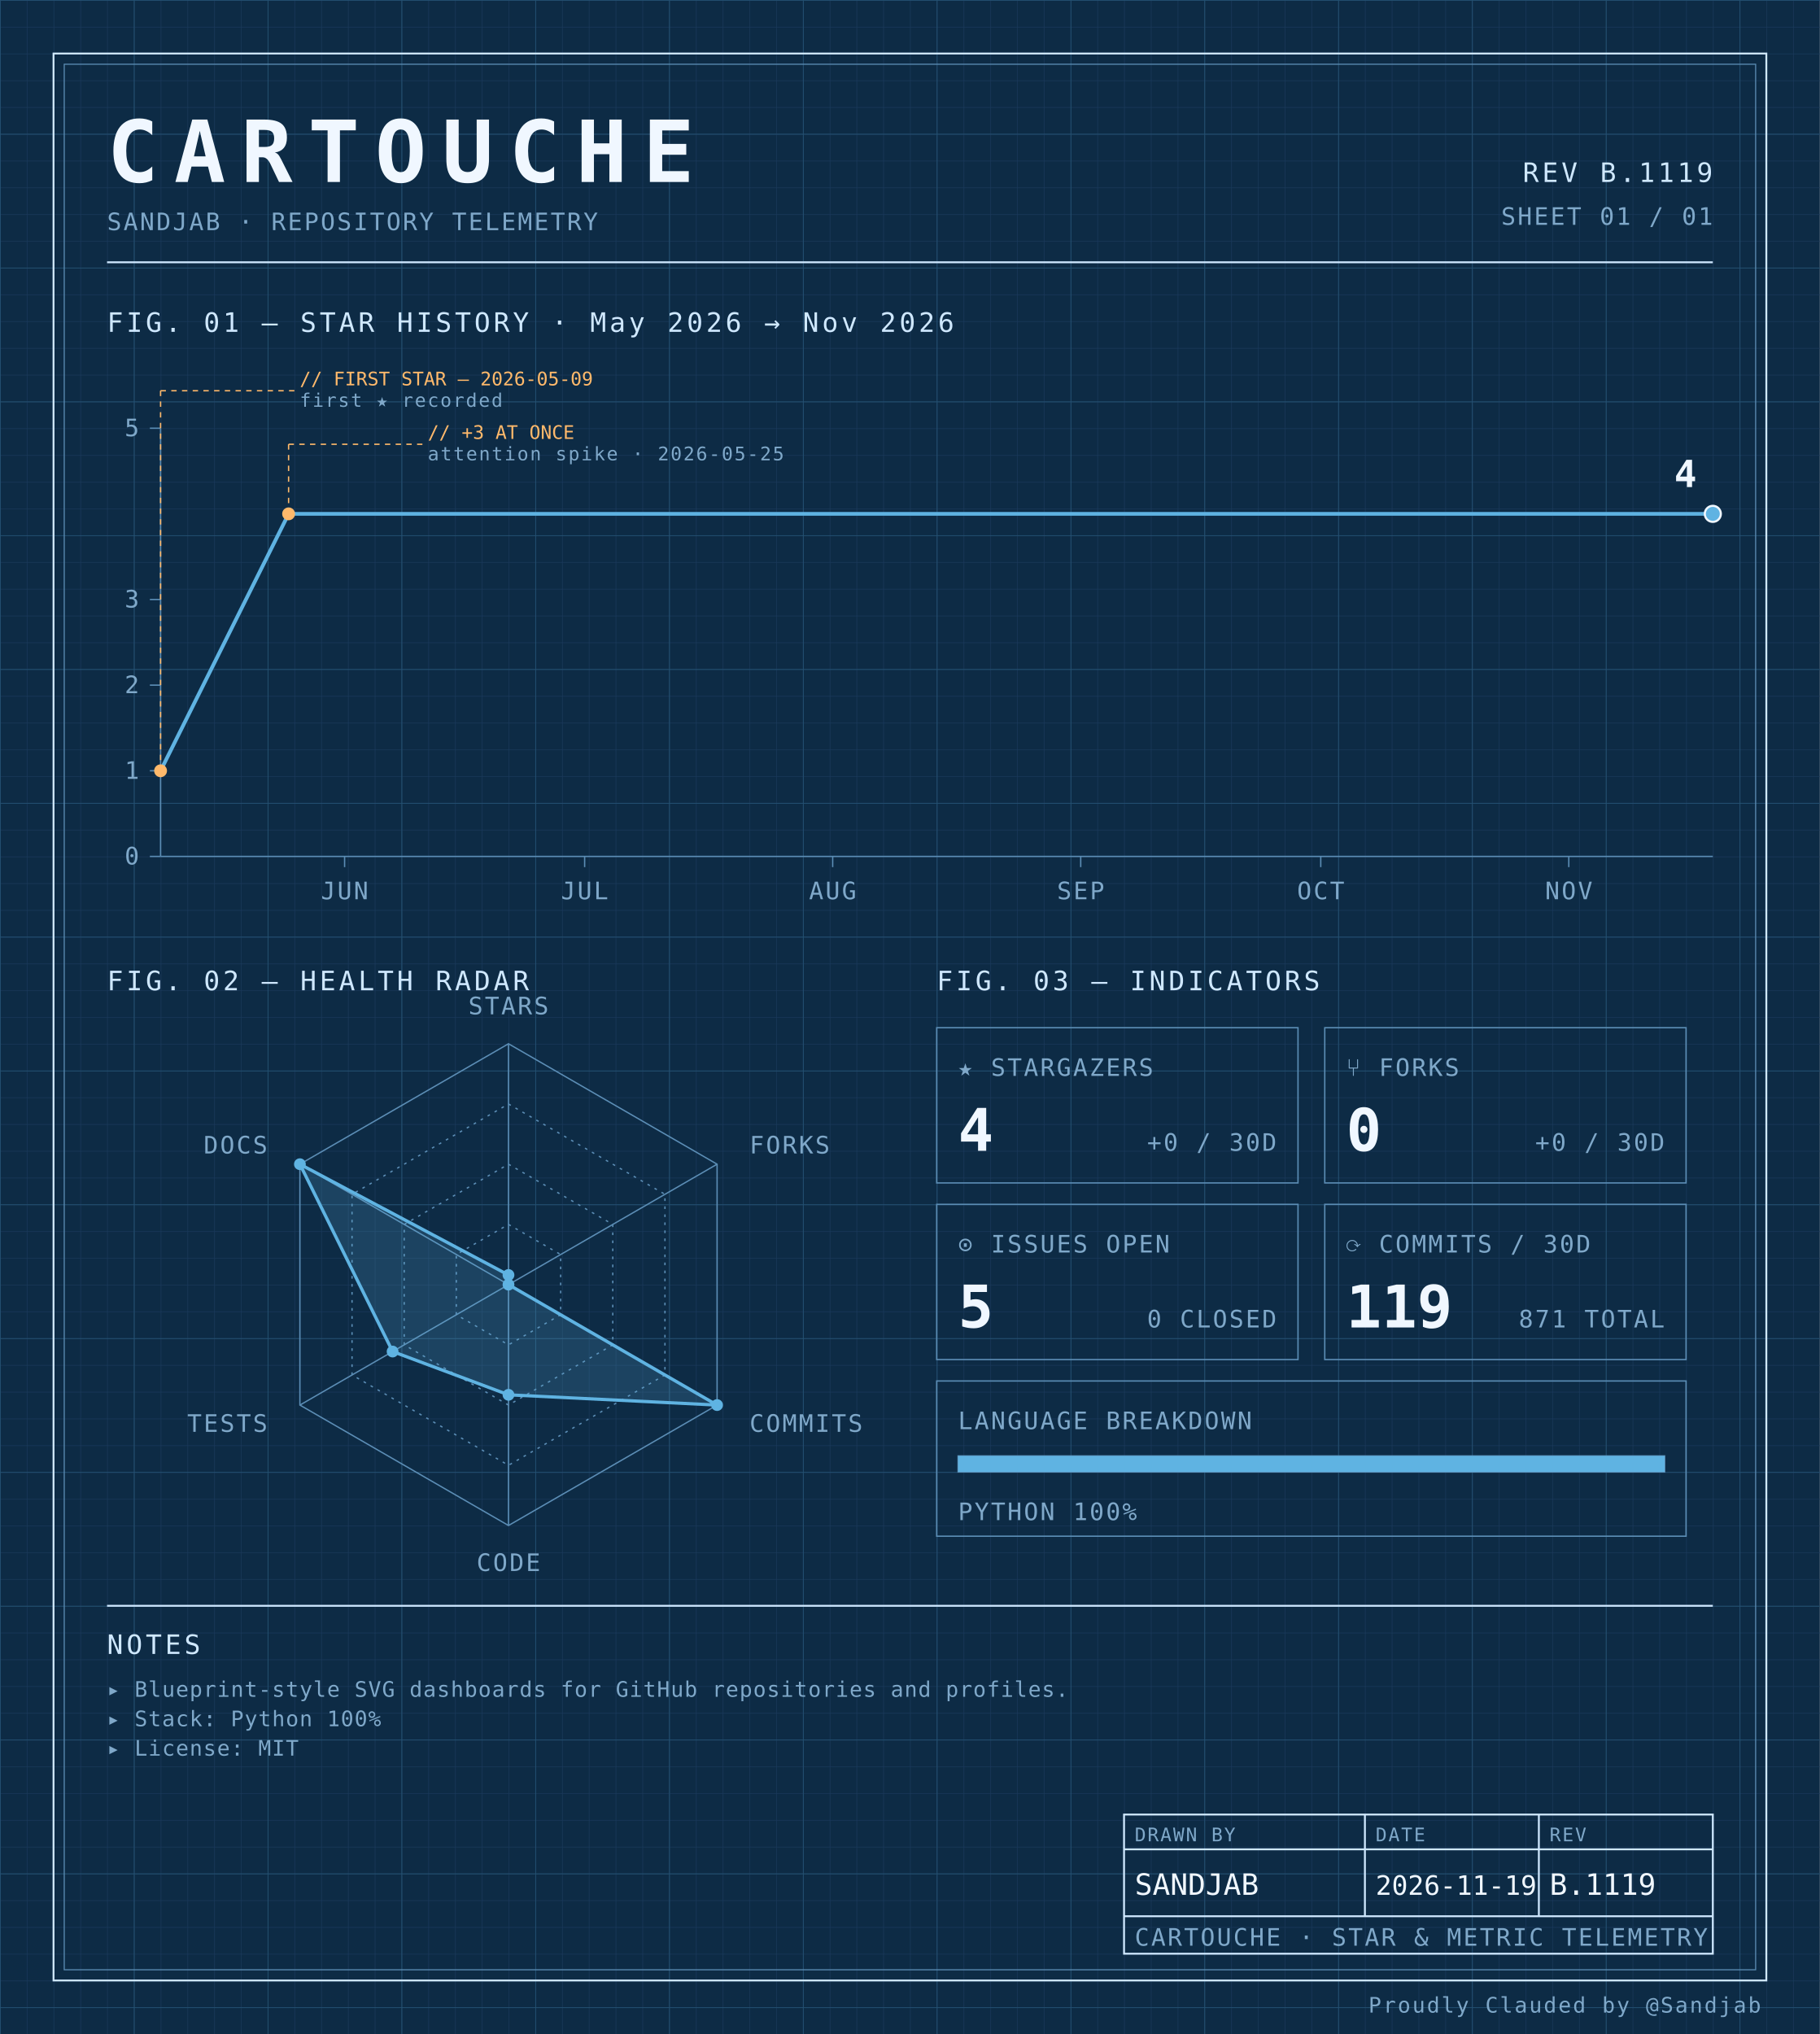
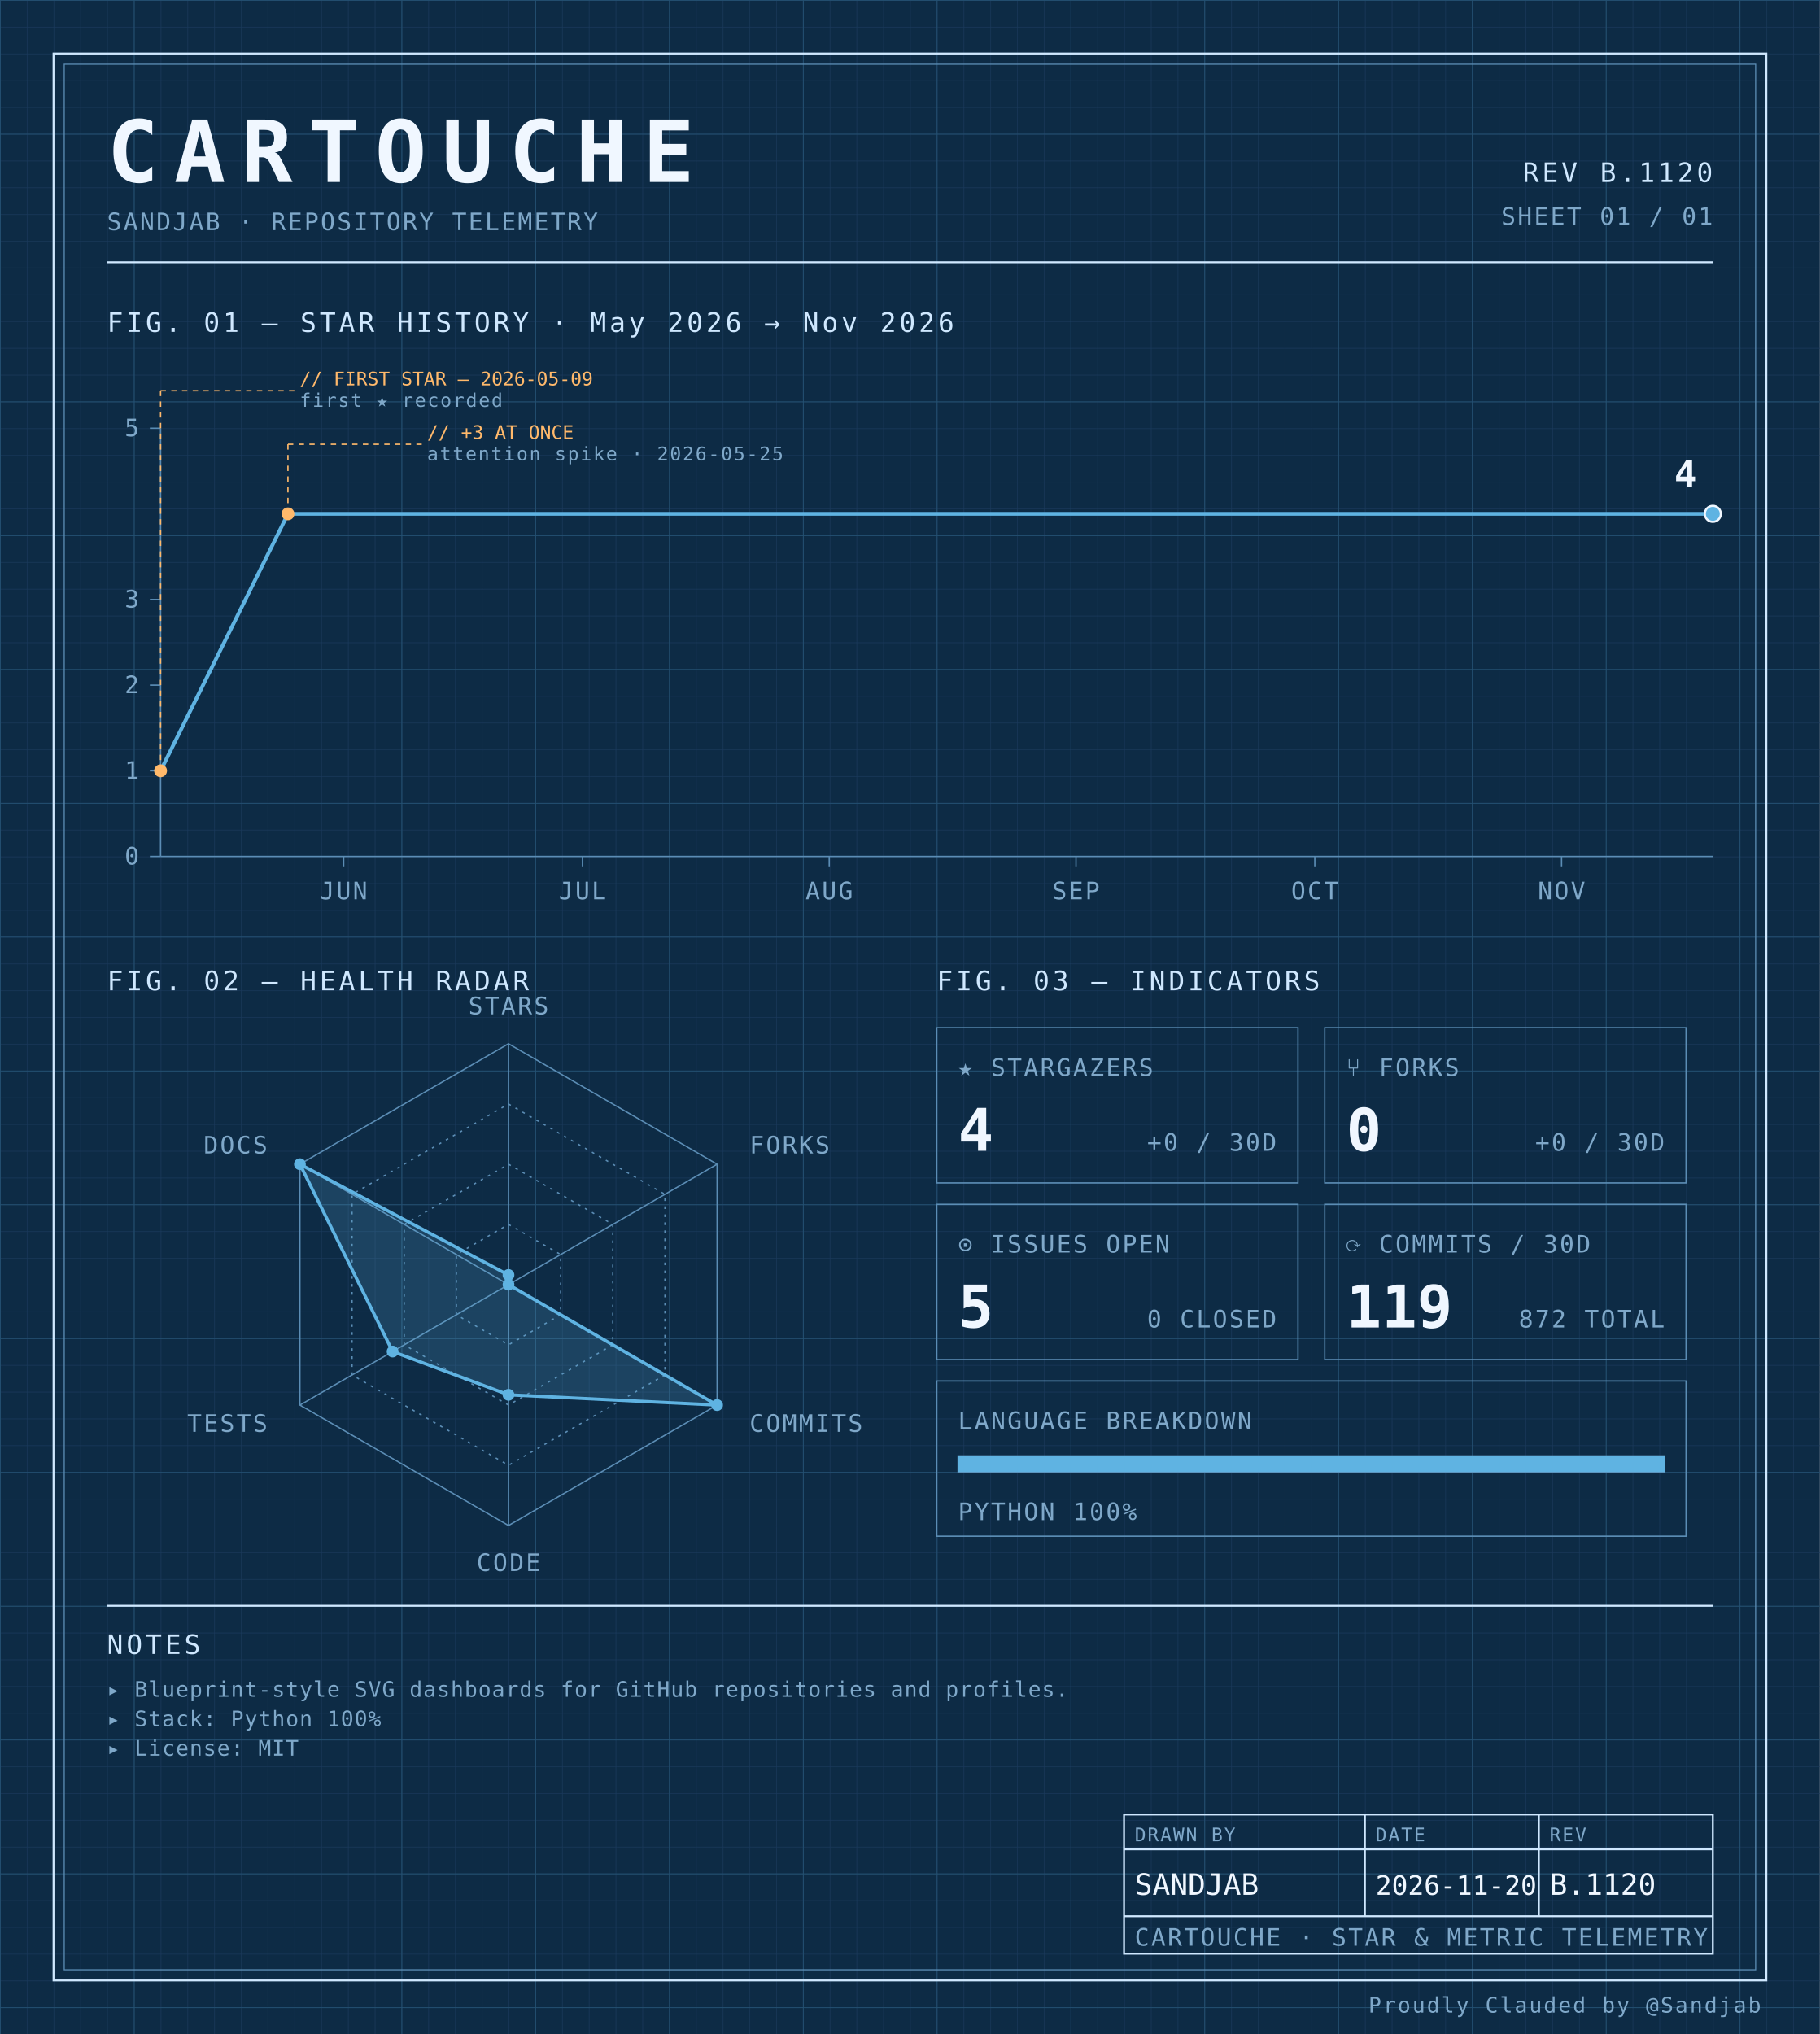
<svg xmlns="http://www.w3.org/2000/svg" width="100%" viewBox="0 0 680 760" role="img">
  <defs>
    <pattern id="grid-fine" width="10" height="10" patternUnits="userSpaceOnUse">
      <path d="M10 0H0V10" fill="none" stroke="#1a3a5c" stroke-width="0.4" />
    </pattern>
    <pattern id="grid-major" width="50" height="50" patternUnits="userSpaceOnUse">
      <path d="M50 0H0V50" fill="none" stroke="#245273" stroke-width="0.5" />
    </pattern>
  </defs>
  <rect x="0" y="0" width="680" height="760" fill="#0d2b45" />
  <rect x="0" y="0" width="680" height="760" fill="url(#grid-fine)" />
  <rect x="0" y="0" width="680" height="760" fill="url(#grid-major)" />
  <rect x="20" y="20" width="640" height="720" fill="none" stroke="#cfe8ff" stroke-width="0.7" />
  <rect x="24" y="24" width="632" height="712" fill="none" stroke="#5b8db5" stroke-width="0.4" />
  <text x="40" y="68" font-family="ui-monospace, 'SF Mono', 'JetBrains Mono', 'Cascadia Code', Consolas, monospace" font-size="32" font-weight="700" fill="#f0f7ff" text-anchor="start" letter-spacing="0.18em">CARTOUCHE</text>
  <text x="40" y="86" font-family="ui-monospace, 'SF Mono', 'JetBrains Mono', 'Cascadia Code', Consolas, monospace" font-size="9" font-weight="400" fill="#7fa8c9" text-anchor="start" letter-spacing="0.08em">SANDJAB · REPOSITORY TELEMETRY</text>
-   <text x="640" y="68" font-family="ui-monospace, 'SF Mono', 'JetBrains Mono', 'Cascadia Code', Consolas, monospace" font-size="10" font-weight="400" fill="#cfe8ff" text-anchor="end" letter-spacing="0.12em">REV B.1119</text>
+   <text x="640" y="68" font-family="ui-monospace, 'SF Mono', 'JetBrains Mono', 'Cascadia Code', Consolas, monospace" font-size="10" font-weight="400" fill="#cfe8ff" text-anchor="end" letter-spacing="0.12em">REV B.1120</text>
  <text x="640" y="84" font-family="ui-monospace, 'SF Mono', 'JetBrains Mono', 'Cascadia Code', Consolas, monospace" font-size="9" font-weight="400" fill="#7fa8c9" text-anchor="end" letter-spacing="0.08em">SHEET 01 / 01</text>
  <line x1="40" y1="98" x2="640" y2="98" stroke="#cfe8ff" stroke-width="0.7" />
  <text x="40" y="124" font-family="ui-monospace, 'SF Mono', 'JetBrains Mono', 'Cascadia Code', Consolas, monospace" font-size="10" font-weight="400" fill="#cfe8ff" text-anchor="start" letter-spacing="0.12em">FIG. 01 — STAR HISTORY · May 2026 → Nov 2026</text>
  <line x1="60" y1="160" x2="60" y2="320" stroke="#5b8db5" stroke-width="0.5" />
  <line x1="60" y1="320" x2="640" y2="320" stroke="#5b8db5" stroke-width="0.5" />
  <line x1="56" y1="320.0" x2="60" y2="320.0" stroke="#5b8db5" stroke-width="0.5" />
  <text x="52" y="323.0" font-family="ui-monospace, 'SF Mono', 'JetBrains Mono', 'Cascadia Code', Consolas, monospace" font-size="9" font-weight="400" fill="#7fa8c9" text-anchor="end" letter-spacing="0.08em">0</text>
  <line x1="56" y1="288.0" x2="60" y2="288.0" stroke="#5b8db5" stroke-width="0.5" />
  <text x="52" y="291.0" font-family="ui-monospace, 'SF Mono', 'JetBrains Mono', 'Cascadia Code', Consolas, monospace" font-size="9" font-weight="400" fill="#7fa8c9" text-anchor="end" letter-spacing="0.08em">1</text>
  <line x1="56" y1="256.0" x2="60" y2="256.0" stroke="#5b8db5" stroke-width="0.5" />
  <text x="52" y="259.0" font-family="ui-monospace, 'SF Mono', 'JetBrains Mono', 'Cascadia Code', Consolas, monospace" font-size="9" font-weight="400" fill="#7fa8c9" text-anchor="end" letter-spacing="0.08em">2</text>
  <line x1="56" y1="224.0" x2="60" y2="224.0" stroke="#5b8db5" stroke-width="0.5" />
  <text x="52" y="227.0" font-family="ui-monospace, 'SF Mono', 'JetBrains Mono', 'Cascadia Code', Consolas, monospace" font-size="9" font-weight="400" fill="#7fa8c9" text-anchor="end" letter-spacing="0.08em">3</text>
  <line x1="56" y1="160.0" x2="60" y2="160.0" stroke="#5b8db5" stroke-width="0.5" />
  <text x="52" y="163.0" font-family="ui-monospace, 'SF Mono', 'JetBrains Mono', 'Cascadia Code', Consolas, monospace" font-size="9" font-weight="400" fill="#7fa8c9" text-anchor="end" letter-spacing="0.08em">5</text>
-   <line x1="128.763" y1="320" x2="128.763" y2="324" stroke="#5b8db5" stroke-width="0.5" />
-   <text x="128.763" y="336" font-family="ui-monospace, 'SF Mono', 'JetBrains Mono', 'Cascadia Code', Consolas, monospace" font-size="9" font-weight="400" fill="#7fa8c9" text-anchor="middle" letter-spacing="0.08em">JUN</text>
-   <line x1="218.454" y1="320" x2="218.454" y2="324" stroke="#5b8db5" stroke-width="0.5" />
-   <text x="218.454" y="336" font-family="ui-monospace, 'SF Mono', 'JetBrains Mono', 'Cascadia Code', Consolas, monospace" font-size="9" font-weight="400" fill="#7fa8c9" text-anchor="middle" letter-spacing="0.08em">JUL</text>
-   <line x1="311.134" y1="320" x2="311.134" y2="324" stroke="#5b8db5" stroke-width="0.5" />
-   <text x="311.134" y="336" font-family="ui-monospace, 'SF Mono', 'JetBrains Mono', 'Cascadia Code', Consolas, monospace" font-size="9" font-weight="400" fill="#7fa8c9" text-anchor="middle" letter-spacing="0.08em">AUG</text>
-   <line x1="403.814" y1="320" x2="403.814" y2="324" stroke="#5b8db5" stroke-width="0.5" />
-   <text x="403.814" y="336" font-family="ui-monospace, 'SF Mono', 'JetBrains Mono', 'Cascadia Code', Consolas, monospace" font-size="9" font-weight="400" fill="#7fa8c9" text-anchor="middle" letter-spacing="0.08em">SEP</text>
-   <line x1="493.505" y1="320" x2="493.505" y2="324" stroke="#5b8db5" stroke-width="0.5" />
-   <text x="493.505" y="336" font-family="ui-monospace, 'SF Mono', 'JetBrains Mono', 'Cascadia Code', Consolas, monospace" font-size="9" font-weight="400" fill="#7fa8c9" text-anchor="middle" letter-spacing="0.08em">OCT</text>
-   <line x1="586.186" y1="320" x2="586.186" y2="324" stroke="#5b8db5" stroke-width="0.5" />
-   <text x="586.186" y="336" font-family="ui-monospace, 'SF Mono', 'JetBrains Mono', 'Cascadia Code', Consolas, monospace" font-size="9" font-weight="400" fill="#7fa8c9" text-anchor="middle" letter-spacing="0.08em">NOV</text>
-   <path d="M 60.00,288.00 L 107.84,192.00 155.67,192.00 203.51,192.00 251.34,192.00 299.18,192.00 347.01,192.00 394.85,192.00 442.68,192.00 490.52,192.00 538.35,192.00 586.19,192.00 634.02,192.00 640.00,192.00" fill="none" stroke="#5fb3e2" stroke-width="1.4" stroke-linejoin="round" stroke-linecap="round" />
+   <line x1="128.41" y1="320" x2="128.41" y2="324" stroke="#5b8db5" stroke-width="0.5" />
+   <text x="128.41" y="336" font-family="ui-monospace, 'SF Mono', 'JetBrains Mono', 'Cascadia Code', Consolas, monospace" font-size="9" font-weight="400" fill="#7fa8c9" text-anchor="middle" letter-spacing="0.08em">JUN</text>
+   <line x1="217.641" y1="320" x2="217.641" y2="324" stroke="#5b8db5" stroke-width="0.5" />
+   <text x="217.641" y="336" font-family="ui-monospace, 'SF Mono', 'JetBrains Mono', 'Cascadia Code', Consolas, monospace" font-size="9" font-weight="400" fill="#7fa8c9" text-anchor="middle" letter-spacing="0.08em">JUL</text>
+   <line x1="309.846" y1="320" x2="309.846" y2="324" stroke="#5b8db5" stroke-width="0.5" />
+   <text x="309.846" y="336" font-family="ui-monospace, 'SF Mono', 'JetBrains Mono', 'Cascadia Code', Consolas, monospace" font-size="9" font-weight="400" fill="#7fa8c9" text-anchor="middle" letter-spacing="0.08em">AUG</text>
+   <line x1="402.051" y1="320" x2="402.051" y2="324" stroke="#5b8db5" stroke-width="0.5" />
+   <text x="402.051" y="336" font-family="ui-monospace, 'SF Mono', 'JetBrains Mono', 'Cascadia Code', Consolas, monospace" font-size="9" font-weight="400" fill="#7fa8c9" text-anchor="middle" letter-spacing="0.08em">SEP</text>
+   <line x1="491.282" y1="320" x2="491.282" y2="324" stroke="#5b8db5" stroke-width="0.5" />
+   <text x="491.282" y="336" font-family="ui-monospace, 'SF Mono', 'JetBrains Mono', 'Cascadia Code', Consolas, monospace" font-size="9" font-weight="400" fill="#7fa8c9" text-anchor="middle" letter-spacing="0.08em">OCT</text>
+   <line x1="583.487" y1="320" x2="583.487" y2="324" stroke="#5b8db5" stroke-width="0.5" />
+   <text x="583.487" y="336" font-family="ui-monospace, 'SF Mono', 'JetBrains Mono', 'Cascadia Code', Consolas, monospace" font-size="9" font-weight="400" fill="#7fa8c9" text-anchor="middle" letter-spacing="0.08em">NOV</text>
+   <path d="M 60.00,288.00 L 107.59,192.00 155.18,192.00 202.77,192.00 250.36,192.00 297.95,192.00 345.54,192.00 393.13,192.00 440.72,192.00 488.31,192.00 535.90,192.00 583.49,192.00 631.08,192.00 640.00,192.00" fill="none" stroke="#5fb3e2" stroke-width="1.4" stroke-linejoin="round" stroke-linecap="round" />
  <circle cx="60.0" cy="288.0" r="2.4" fill="#ffb96b" />
  <line x1="60.0" y1="288.0" x2="60.0" y2="146" stroke="#ffb96b" stroke-width="0.5" stroke-dasharray="2,2" fill="none" />
  <line x1="60.0" y1="146" x2="110.0" y2="146" stroke="#ffb96b" stroke-width="0.5" stroke-dasharray="2,2" fill="none" />
  <text x="112.0" y="144" font-family="ui-monospace, 'SF Mono', 'JetBrains Mono', 'Cascadia Code', Consolas, monospace" font-size="7" font-weight="400" fill="#ffb96b" text-anchor="start" letter-spacing="normal">// FIRST STAR — 2026-05-09</text>
  <text x="112.0" y="152" font-family="ui-monospace, 'SF Mono', 'JetBrains Mono', 'Cascadia Code', Consolas, monospace" font-size="7" font-weight="400" fill="#7fa8c9" text-anchor="start" letter-spacing="0.08em">first ★ recorded</text>
-   <circle cx="107.835" cy="192.0" r="2.4" fill="#ffb96b" />
-   <line x1="107.835" y1="192.0" x2="107.835" y2="166" stroke="#ffb96b" stroke-width="0.5" stroke-dasharray="2,2" fill="none" />
-   <line x1="107.835" y1="166" x2="157.835" y2="166" stroke="#ffb96b" stroke-width="0.5" stroke-dasharray="2,2" fill="none" />
-   <text x="159.835" y="164" font-family="ui-monospace, 'SF Mono', 'JetBrains Mono', 'Cascadia Code', Consolas, monospace" font-size="7" font-weight="400" fill="#ffb96b" text-anchor="start" letter-spacing="normal">// +3 AT ONCE</text>
-   <text x="159.835" y="172" font-family="ui-monospace, 'SF Mono', 'JetBrains Mono', 'Cascadia Code', Consolas, monospace" font-size="7" font-weight="400" fill="#7fa8c9" text-anchor="start" letter-spacing="0.08em">attention spike · 2026-05-25</text>
+   <circle cx="107.59" cy="192.0" r="2.4" fill="#ffb96b" />
+   <line x1="107.59" y1="192.0" x2="107.59" y2="166" stroke="#ffb96b" stroke-width="0.5" stroke-dasharray="2,2" fill="none" />
+   <line x1="107.59" y1="166" x2="157.59" y2="166" stroke="#ffb96b" stroke-width="0.5" stroke-dasharray="2,2" fill="none" />
+   <text x="159.59" y="164" font-family="ui-monospace, 'SF Mono', 'JetBrains Mono', 'Cascadia Code', Consolas, monospace" font-size="7" font-weight="400" fill="#ffb96b" text-anchor="start" letter-spacing="normal">// +3 AT ONCE</text>
+   <text x="159.59" y="172" font-family="ui-monospace, 'SF Mono', 'JetBrains Mono', 'Cascadia Code', Consolas, monospace" font-size="7" font-weight="400" fill="#7fa8c9" text-anchor="start" letter-spacing="0.08em">attention spike · 2026-05-25</text>
  <circle cx="640.0" cy="192.0" r="3" fill="#5fb3e2" stroke="#f0f7ff" stroke-width="0.8" />
  <text x="634.0" y="182.0" font-family="ui-monospace, 'SF Mono', 'JetBrains Mono', 'Cascadia Code', Consolas, monospace" font-size="14" font-weight="700" fill="#f0f7ff" text-anchor="end" letter-spacing="normal">4</text>
  <text x="40" y="370" font-family="ui-monospace, 'SF Mono', 'JetBrains Mono', 'Cascadia Code', Consolas, monospace" font-size="10" font-weight="400" fill="#cfe8ff" text-anchor="start" letter-spacing="0.12em">FIG. 02 — HEALTH RADAR</text>
  <g transform="translate(190 480)">
    <polygon points="0.00,-90.00 77.94,-45.00 77.94,45.00 0.00,90.00 -77.94,45.00 -77.94,-45.00" fill="none" stroke="#5b8db5" stroke-width="0.5" />
    <polygon points="0.00,-67.50 58.46,-33.75 58.46,33.75 0.00,67.50 -58.46,33.75 -58.46,-33.75" fill="none" stroke="#5b8db5" stroke-width="0.5" stroke-dasharray="1,2" />
    <polygon points="0.00,-45.00 38.97,-22.50 38.97,22.50 0.00,45.00 -38.97,22.50 -38.97,-22.50" fill="none" stroke="#5b8db5" stroke-width="0.5" stroke-dasharray="1,2" />
    <polygon points="0.00,-22.50 19.49,-11.25 19.49,11.25 0.00,22.50 -19.49,11.25 -19.49,-11.25" fill="none" stroke="#5b8db5" stroke-width="0.5" stroke-dasharray="1,2" />
    <line x1="0" y1="0" x2="0.00" y2="-90.00" stroke="#5b8db5" stroke-width="0.5" />
    <line x1="0" y1="0" x2="77.94" y2="-45.00" stroke="#5b8db5" stroke-width="0.5" />
    <line x1="0" y1="0" x2="77.94" y2="45.00" stroke="#5b8db5" stroke-width="0.5" />
    <line x1="0" y1="0" x2="0.00" y2="90.00" stroke="#5b8db5" stroke-width="0.5" />
    <line x1="0" y1="0" x2="-77.94" y2="45.00" stroke="#5b8db5" stroke-width="0.5" />
    <line x1="0" y1="0" x2="-77.94" y2="-45.00" stroke="#5b8db5" stroke-width="0.5" />
    <polygon points="0.00,-3.60 0.00,0.00 77.94,45.00 0.00,41.17 -43.30,25.00 -77.94,-45.00" fill="#5fb3e2" fill-opacity="0.18" stroke="#5fb3e2" stroke-width="1.2" />
    <circle cx="0.00" cy="-3.60" r="2.2" fill="#5fb3e2" />
    <circle cx="0.00" cy="0.00" r="2.2" fill="#5fb3e2" />
    <circle cx="77.94" cy="45.00" r="2.2" fill="#5fb3e2" />
    <circle cx="0.00" cy="41.17" r="2.2" fill="#5fb3e2" />
    <circle cx="-43.30" cy="25.00" r="2.2" fill="#5fb3e2" />
    <circle cx="-77.94" cy="-45.00" r="2.2" fill="#5fb3e2" />
    <text x="6.3681633555662356e-15" y="-101" font-family="ui-monospace, 'SF Mono', 'JetBrains Mono', 'Cascadia Code', Consolas, monospace" font-size="9" font-weight="400" fill="#7fa8c9" text-anchor="middle" letter-spacing="0.08em">STARS</text>
    <text x="90.067" y="-49" font-family="ui-monospace, 'SF Mono', 'JetBrains Mono', 'Cascadia Code', Consolas, monospace" font-size="9" font-weight="400" fill="#7fa8c9" text-anchor="start" letter-spacing="0.08em">FORKS</text>
    <text x="90.067" y="55" font-family="ui-monospace, 'SF Mono', 'JetBrains Mono', 'Cascadia Code', Consolas, monospace" font-size="9" font-weight="400" fill="#7fa8c9" text-anchor="start" letter-spacing="0.08em">COMMITS</text>
    <text x="6.3681633555662356e-15" y="107" font-family="ui-monospace, 'SF Mono', 'JetBrains Mono', 'Cascadia Code', Consolas, monospace" font-size="9" font-weight="400" fill="#7fa8c9" text-anchor="middle" letter-spacing="0.08em">CODE</text>
    <text x="-90.067" y="55" font-family="ui-monospace, 'SF Mono', 'JetBrains Mono', 'Cascadia Code', Consolas, monospace" font-size="9" font-weight="400" fill="#7fa8c9" text-anchor="end" letter-spacing="0.08em">TESTS</text>
    <text x="-90.067" y="-49" font-family="ui-monospace, 'SF Mono', 'JetBrains Mono', 'Cascadia Code', Consolas, monospace" font-size="9" font-weight="400" fill="#7fa8c9" text-anchor="end" letter-spacing="0.08em">DOCS</text>
  </g>
  <text x="350" y="370" font-family="ui-monospace, 'SF Mono', 'JetBrains Mono', 'Cascadia Code', Consolas, monospace" font-size="10" font-weight="400" fill="#cfe8ff" text-anchor="start" letter-spacing="0.12em">FIG. 03 — INDICATORS</text>
  <rect x="350" y="384" width="135" height="58" fill="none" stroke="#5b8db5" stroke-width="0.5" />
  <text x="358" y="402" font-family="ui-monospace, 'SF Mono', 'JetBrains Mono', 'Cascadia Code', Consolas, monospace" font-size="9" font-weight="400" fill="#7fa8c9" text-anchor="start" letter-spacing="0.08em">★ STARGAZERS</text>
  <text x="358" y="430" font-family="ui-monospace, 'SF Mono', 'JetBrains Mono', 'Cascadia Code', Consolas, monospace" font-size="22" font-weight="700" fill="#f0f7ff" text-anchor="start" letter-spacing="normal">4</text>
  <text x="477" y="430" font-family="ui-monospace, 'SF Mono', 'JetBrains Mono', 'Cascadia Code', Consolas, monospace" font-size="9" font-weight="400" fill="#7fa8c9" text-anchor="end" letter-spacing="0.08em">+0 / 30D</text>
  <rect x="495" y="384" width="135" height="58" fill="none" stroke="#5b8db5" stroke-width="0.5" />
  <text x="503" y="402" font-family="ui-monospace, 'SF Mono', 'JetBrains Mono', 'Cascadia Code', Consolas, monospace" font-size="9" font-weight="400" fill="#7fa8c9" text-anchor="start" letter-spacing="0.08em">⑂ FORKS</text>
  <text x="503" y="430" font-family="ui-monospace, 'SF Mono', 'JetBrains Mono', 'Cascadia Code', Consolas, monospace" font-size="22" font-weight="700" fill="#f0f7ff" text-anchor="start" letter-spacing="normal">0</text>
  <text x="622" y="430" font-family="ui-monospace, 'SF Mono', 'JetBrains Mono', 'Cascadia Code', Consolas, monospace" font-size="9" font-weight="400" fill="#7fa8c9" text-anchor="end" letter-spacing="0.08em">+0 / 30D</text>
  <rect x="350" y="450" width="135" height="58" fill="none" stroke="#5b8db5" stroke-width="0.5" />
  <text x="358" y="468" font-family="ui-monospace, 'SF Mono', 'JetBrains Mono', 'Cascadia Code', Consolas, monospace" font-size="9" font-weight="400" fill="#7fa8c9" text-anchor="start" letter-spacing="0.08em">⊙ ISSUES OPEN</text>
  <text x="358" y="496" font-family="ui-monospace, 'SF Mono', 'JetBrains Mono', 'Cascadia Code', Consolas, monospace" font-size="22" font-weight="700" fill="#f0f7ff" text-anchor="start" letter-spacing="normal">5</text>
  <text x="477" y="496" font-family="ui-monospace, 'SF Mono', 'JetBrains Mono', 'Cascadia Code', Consolas, monospace" font-size="9" font-weight="400" fill="#7fa8c9" text-anchor="end" letter-spacing="0.08em">0 CLOSED</text>
  <rect x="495" y="450" width="135" height="58" fill="none" stroke="#5b8db5" stroke-width="0.5" />
  <text x="503" y="468" font-family="ui-monospace, 'SF Mono', 'JetBrains Mono', 'Cascadia Code', Consolas, monospace" font-size="9" font-weight="400" fill="#7fa8c9" text-anchor="start" letter-spacing="0.08em">⟳ COMMITS / 30D</text>
  <text x="503" y="496" font-family="ui-monospace, 'SF Mono', 'JetBrains Mono', 'Cascadia Code', Consolas, monospace" font-size="22" font-weight="700" fill="#f0f7ff" text-anchor="start" letter-spacing="normal">119</text>
-   <text x="622" y="496" font-family="ui-monospace, 'SF Mono', 'JetBrains Mono', 'Cascadia Code', Consolas, monospace" font-size="9" font-weight="400" fill="#7fa8c9" text-anchor="end" letter-spacing="0.08em">871 TOTAL</text>
+   <text x="622" y="496" font-family="ui-monospace, 'SF Mono', 'JetBrains Mono', 'Cascadia Code', Consolas, monospace" font-size="9" font-weight="400" fill="#7fa8c9" text-anchor="end" letter-spacing="0.08em">872 TOTAL</text>
  <rect x="350" y="516" width="280" height="58" fill="none" stroke="#5b8db5" stroke-width="0.5" />
  <text x="358" y="534" font-family="ui-monospace, 'SF Mono', 'JetBrains Mono', 'Cascadia Code', Consolas, monospace" font-size="9" font-weight="400" fill="#7fa8c9" text-anchor="start" letter-spacing="0.08em">LANGUAGE BREAKDOWN</text>
  <rect x="358" y="544" width="264" height="6" fill="none" stroke="#5b8db5" stroke-width="0.5" />
  <rect x="358" y="544" width="264.00" height="6" fill="#5fb3e2" />
  <text x="358" y="568" font-family="ui-monospace, 'SF Mono', 'JetBrains Mono', 'Cascadia Code', Consolas, monospace" font-size="9" font-weight="400" fill="#7fa8c9" text-anchor="start" letter-spacing="0.08em">PYTHON 100%</text>
  <line x1="40" y1="600" x2="640" y2="600" stroke="#cfe8ff" stroke-width="0.7" />
  <text x="40" y="618" font-family="ui-monospace, 'SF Mono', 'JetBrains Mono', 'Cascadia Code', Consolas, monospace" font-size="10" font-weight="400" fill="#cfe8ff" text-anchor="start" letter-spacing="0.12em">NOTES</text>
  <text x="40" y="634" font-family="ui-monospace, 'SF Mono', 'JetBrains Mono', 'Cascadia Code', Consolas, monospace" font-size="8" font-weight="400" fill="#7fa8c9" text-anchor="start" letter-spacing="0.04em">▸ Blueprint-style SVG dashboards for GitHub repositories and profiles.</text>
  <text x="40" y="645" font-family="ui-monospace, 'SF Mono', 'JetBrains Mono', 'Cascadia Code', Consolas, monospace" font-size="8" font-weight="400" fill="#7fa8c9" text-anchor="start" letter-spacing="0.04em">▸ Stack: Python 100%</text>
  <text x="40" y="656" font-family="ui-monospace, 'SF Mono', 'JetBrains Mono', 'Cascadia Code', Consolas, monospace" font-size="8" font-weight="400" fill="#7fa8c9" text-anchor="start" letter-spacing="0.04em">▸ License: MIT</text>
  <rect x="420" y="678" width="220" height="52" fill="none" stroke="#cfe8ff" stroke-width="0.7" />
  <line x1="420" y1="691" x2="640" y2="691" stroke="#cfe8ff" stroke-width="0.7" />
  <line x1="420" y1="716" x2="640" y2="716" stroke="#cfe8ff" stroke-width="0.7" />
  <line x1="510" y1="678" x2="510" y2="716" stroke="#cfe8ff" stroke-width="0.7" />
  <line x1="575" y1="678" x2="575" y2="716" stroke="#cfe8ff" stroke-width="0.7" />
  <text x="424" y="688" font-family="ui-monospace, 'SF Mono', 'JetBrains Mono', 'Cascadia Code', Consolas, monospace" font-size="7" font-weight="400" fill="#7fa8c9" text-anchor="start" letter-spacing="0.08em">DRAWN BY</text>
  <text x="514" y="688" font-family="ui-monospace, 'SF Mono', 'JetBrains Mono', 'Cascadia Code', Consolas, monospace" font-size="7" font-weight="400" fill="#7fa8c9" text-anchor="start" letter-spacing="0.08em">DATE</text>
  <text x="579" y="688" font-family="ui-monospace, 'SF Mono', 'JetBrains Mono', 'Cascadia Code', Consolas, monospace" font-size="7" font-weight="400" fill="#7fa8c9" text-anchor="start" letter-spacing="0.08em">REV</text>
  <text x="424" y="708" font-family="ui-monospace, 'SF Mono', 'JetBrains Mono', 'Cascadia Code', Consolas, monospace" font-size="11" font-weight="400" fill="#f0f7ff" text-anchor="start" letter-spacing="normal">SANDJAB</text>
-   <text x="514" y="708" font-family="ui-monospace, 'SF Mono', 'JetBrains Mono', 'Cascadia Code', Consolas, monospace" font-size="10" font-weight="400" fill="#f0f7ff" text-anchor="start" letter-spacing="normal">2026-11-19</text>
-   <text x="579" y="708" font-family="ui-monospace, 'SF Mono', 'JetBrains Mono', 'Cascadia Code', Consolas, monospace" font-size="11" font-weight="400" fill="#f0f7ff" text-anchor="start" letter-spacing="normal">B.1119</text>
+   <text x="514" y="708" font-family="ui-monospace, 'SF Mono', 'JetBrains Mono', 'Cascadia Code', Consolas, monospace" font-size="10" font-weight="400" fill="#f0f7ff" text-anchor="start" letter-spacing="normal">2026-11-20</text>
+   <text x="579" y="708" font-family="ui-monospace, 'SF Mono', 'JetBrains Mono', 'Cascadia Code', Consolas, monospace" font-size="11" font-weight="400" fill="#f0f7ff" text-anchor="start" letter-spacing="normal">B.1120</text>
  <text x="424" y="727" font-family="ui-monospace, 'SF Mono', 'JetBrains Mono', 'Cascadia Code', Consolas, monospace" font-size="9" font-weight="400" fill="#7fa8c9" text-anchor="start" letter-spacing="0.08em">CARTOUCHE · STAR &amp; METRIC TELEMETRY</text>
  <text x="658" y="752" font-family="ui-monospace, 'SF Mono', 'JetBrains Mono', 'Cascadia Code', Consolas, monospace" font-size="8" font-weight="400" fill="#7fa8c9" text-anchor="end" letter-spacing="0.08em">Proudly Clauded by @Sandjab</text>
</svg>
